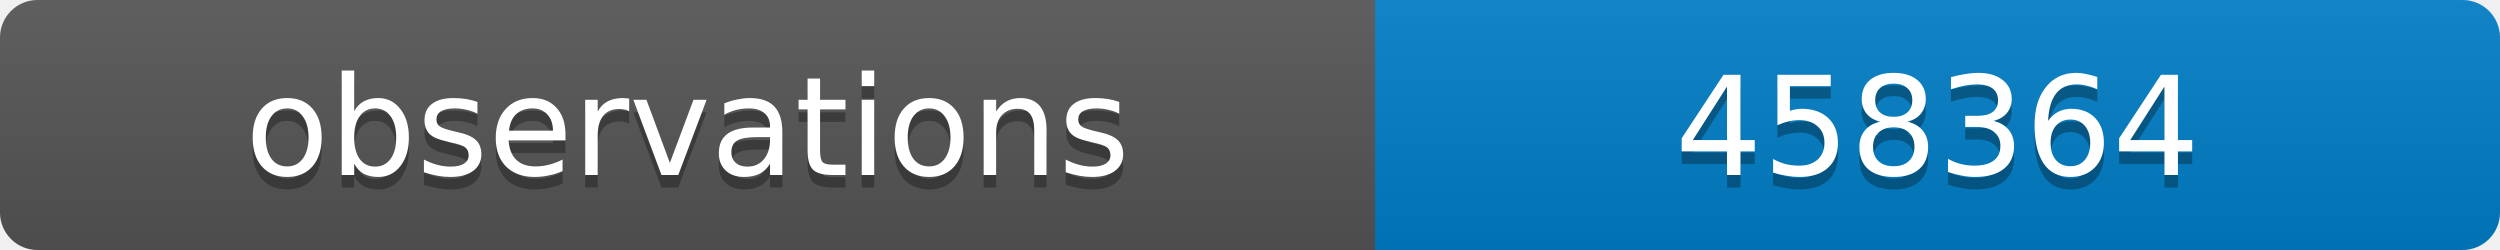
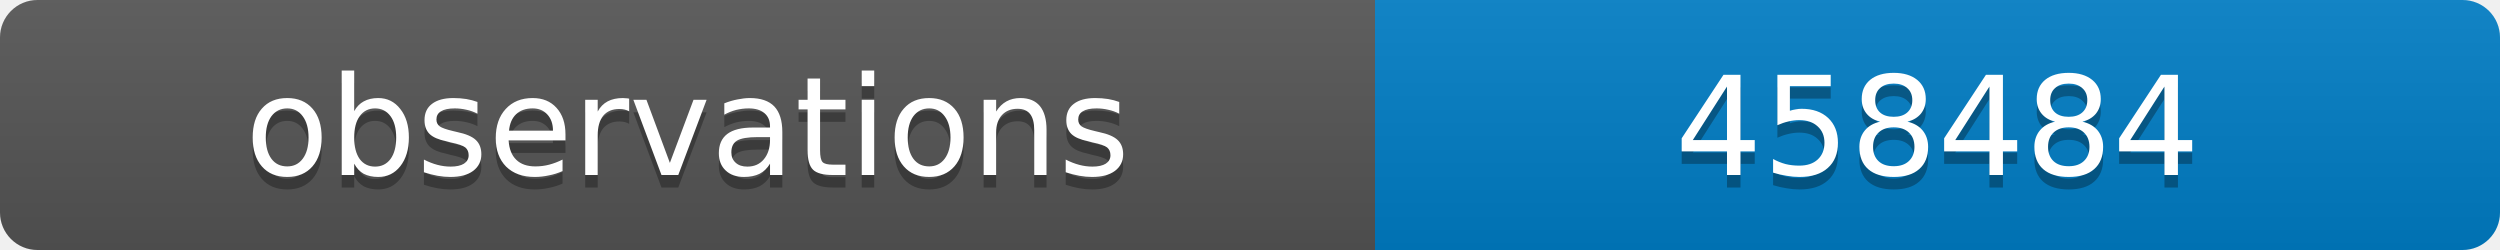
<svg xmlns="http://www.w3.org/2000/svg" width="200" height="20">
  <linearGradient id="b" x2="0" y2="100%">
    <stop offset="0" stop-color="#bbb" stop-opacity=".1" />
    <stop offset="1" stop-opacity=".1" />
  </linearGradient>
  <clipPath id="a">
    <rect width="200" height="20" rx="3" fill="#fff" />
  </clipPath>
  <g clip-path="url(#a)">
    <path fill="#555" d="M0 0h110v20H0z" />
    <path fill="#007ec6" d="M110 0h90v20H110z" />
    <path fill="url(#b)" d="M0 0h200v20H0z" />
  </g>
  <g fill="#fff" text-anchor="middle" font-family="DejaVu Sans,Verdana,Geneva,sans-serif" font-size="11">
    <text x="55" y="15" fill="#010101" fill-opacity=".3">observations</text>
    <text x="55" y="14">observations</text>
-     <text x="155" y="15" fill="#010101" fill-opacity=".3">458364</text>
-     <text x="155" y="14">458364</text>
+     <text x="155" y="15" fill="#010101" fill-opacity=".3">458484</text>
+     <text x="155" y="14">458484</text>
  </g>
</svg>
